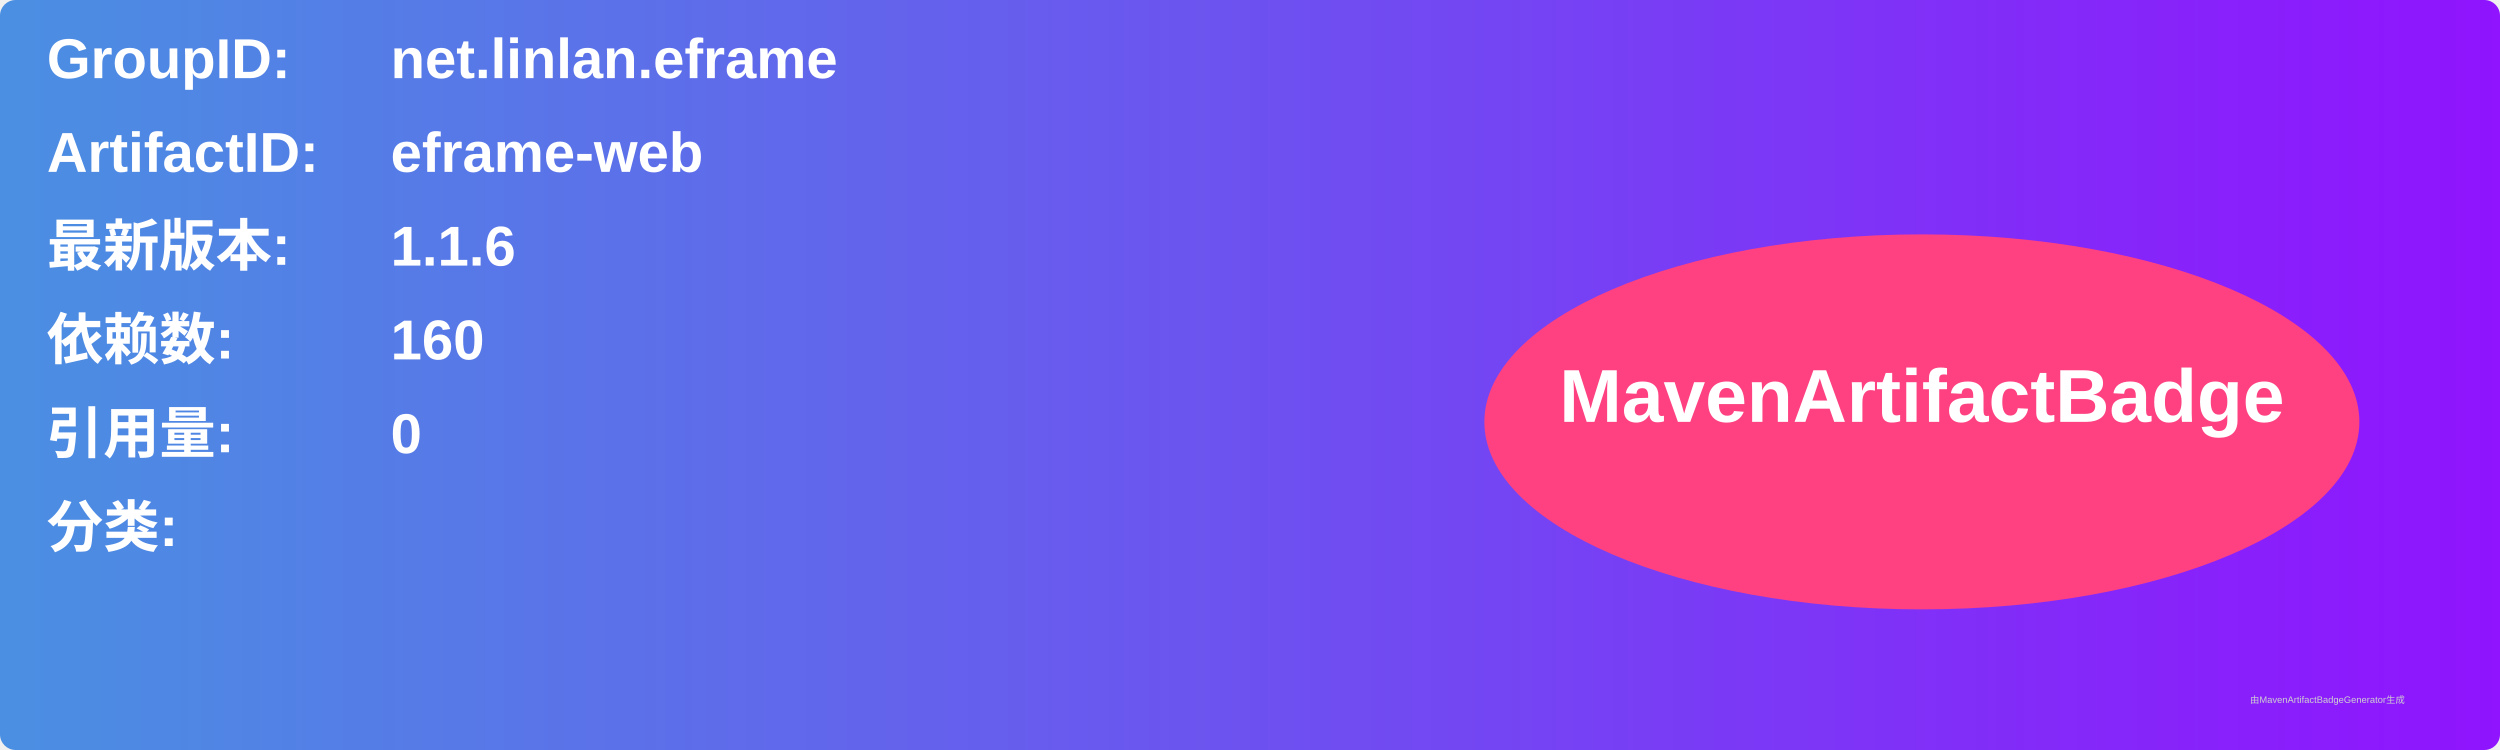
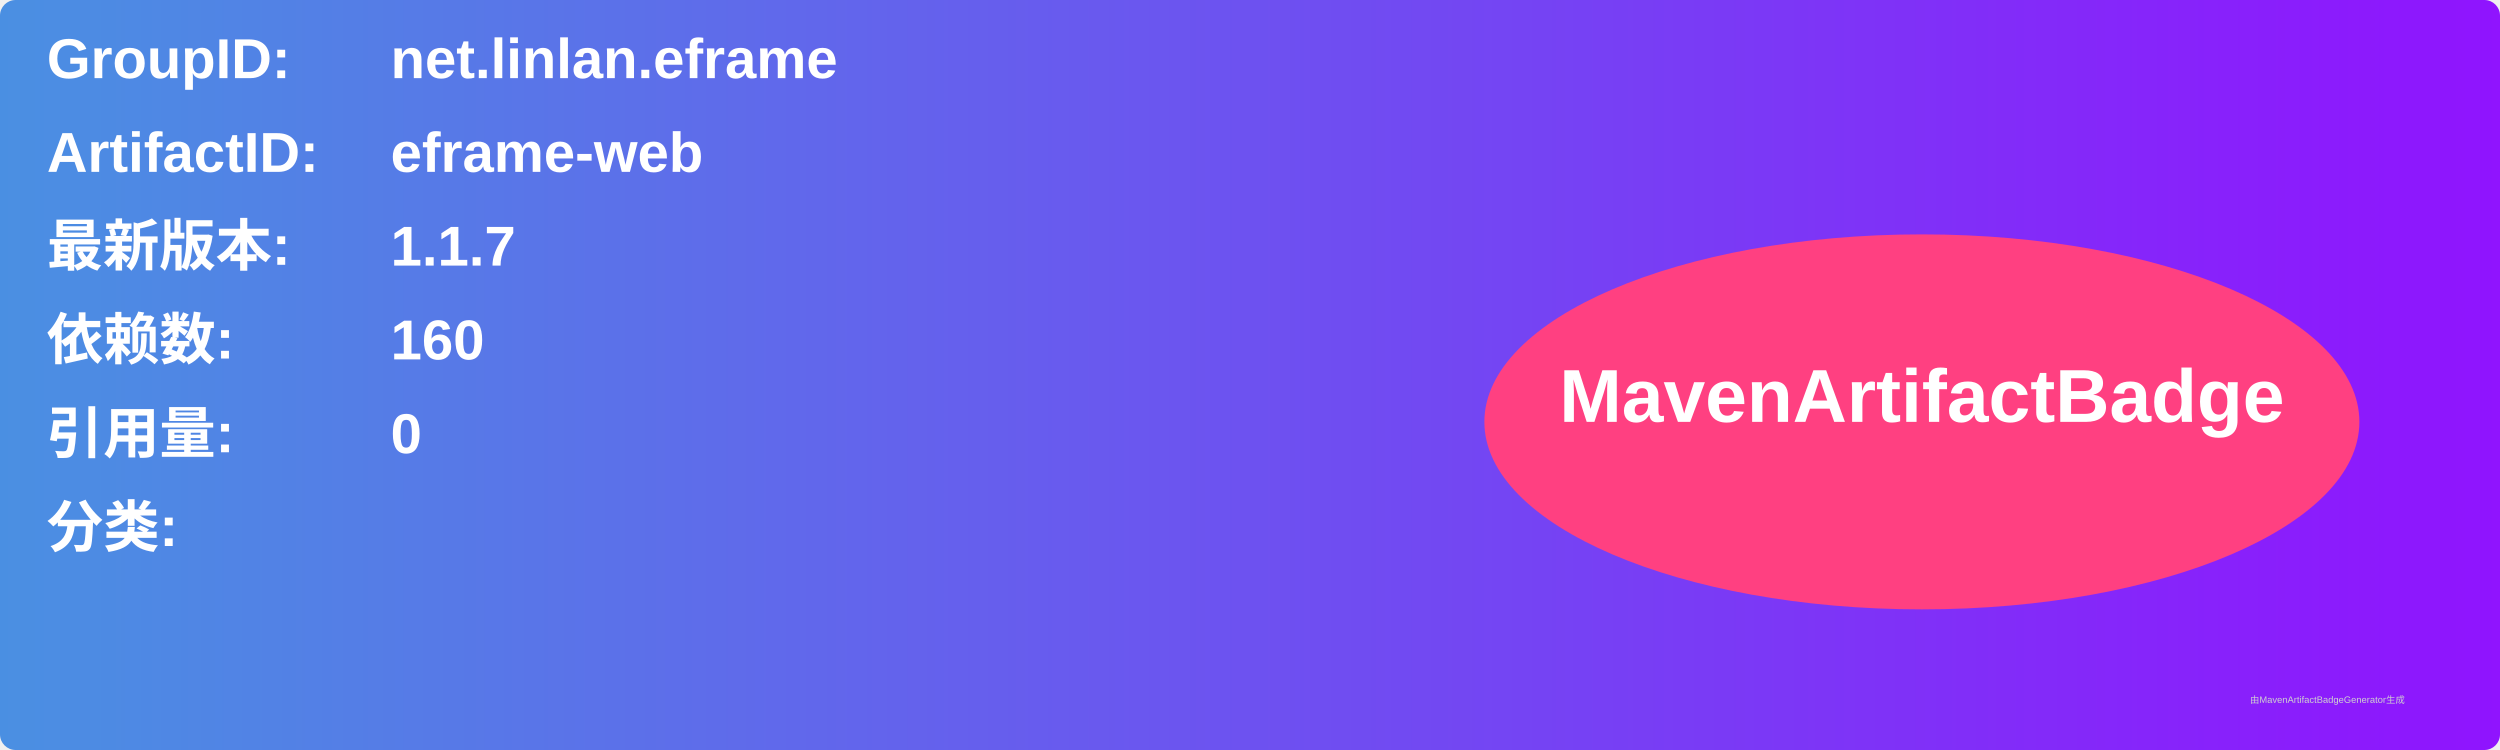
<svg xmlns="http://www.w3.org/2000/svg" width="800" height="240" viewBox="0 0 800 240">
  <linearGradient id="grad" x1="0%" y1="0%" x2="100%" y2="0%">
    <stop offset="0%" stop-color="#4a90e2" />
    <stop offset="100%" stop-color="#9013fe" />
  </linearGradient>
  <rect width="100%" height="100%" rx="5" ry="5" fill="url(#grad)" />
  <g transform="translate(15, 15)">
    <text x="0" y="10" font-family="Arial" font-size="18" fill="white" font-weight="bold" width="260">GroupID:</text>
    <text x="110" y="10" font-family="Arial" font-size="18" fill="white" font-weight="bold" width="460">net.linlan.eframe</text>
    <text x="0" y="40" font-family="Arial" font-size="18" fill="white" font-weight="bold" width="260">ArtifactID:</text>
    <text x="110" y="40" font-family="Arial" font-size="18" fill="white" font-weight="bold" width="460">eframe-web</text>
    <text x="0" y="70" font-family="Arial" font-size="18" fill="white" font-weight="bold">最新版本:</text>
    <text x="110" y="70" font-family="Arial" font-size="18" fill="white" font-weight="bold">
-       <tspan font-weight="bold">1.1.6</tspan>
+       <tspan font-weight="bold">1.1.7</tspan>
    </text>
    <text x="0" y="100" font-family="Arial" font-size="18" fill="white" font-weight="bold">依赖数: </text>
    <text x="110" y="100" font-family="Arial" font-size="18" fill="white">
      <tspan font-weight="bold">160</tspan>
    </text>
    <text x="0" y="130" font-family="Arial" font-size="18" fill="white" font-weight="bold">引用量: </text>
    <text x="110" y="130" font-family="Arial" font-size="18" fill="white">
      <tspan font-weight="bold">0</tspan>
    </text>
    <text x="0" y="160" font-family="Arial" font-size="18" fill="white" font-weight="bold">分类:</text>
    <text x="10" y="190" font-family="Arial" font-size="10" fill="white">
      <tspan font-weight="bold" />
    </text>
    <ellipse cx="600" cy="120" rx="140" ry="60" fill="#ff4081" />
    <text x="600" y="120" text-anchor="middle" font-family="Arial" font-size="24" fill="white" font-weight="bold">MavenArtifactBadge</text>
  </g>
  <text x="720" y="225" font-family="Arial" font-size="3" fill="#d0d0d0">由MavenArtifactBadgeGenerator生成</text>
</svg>
